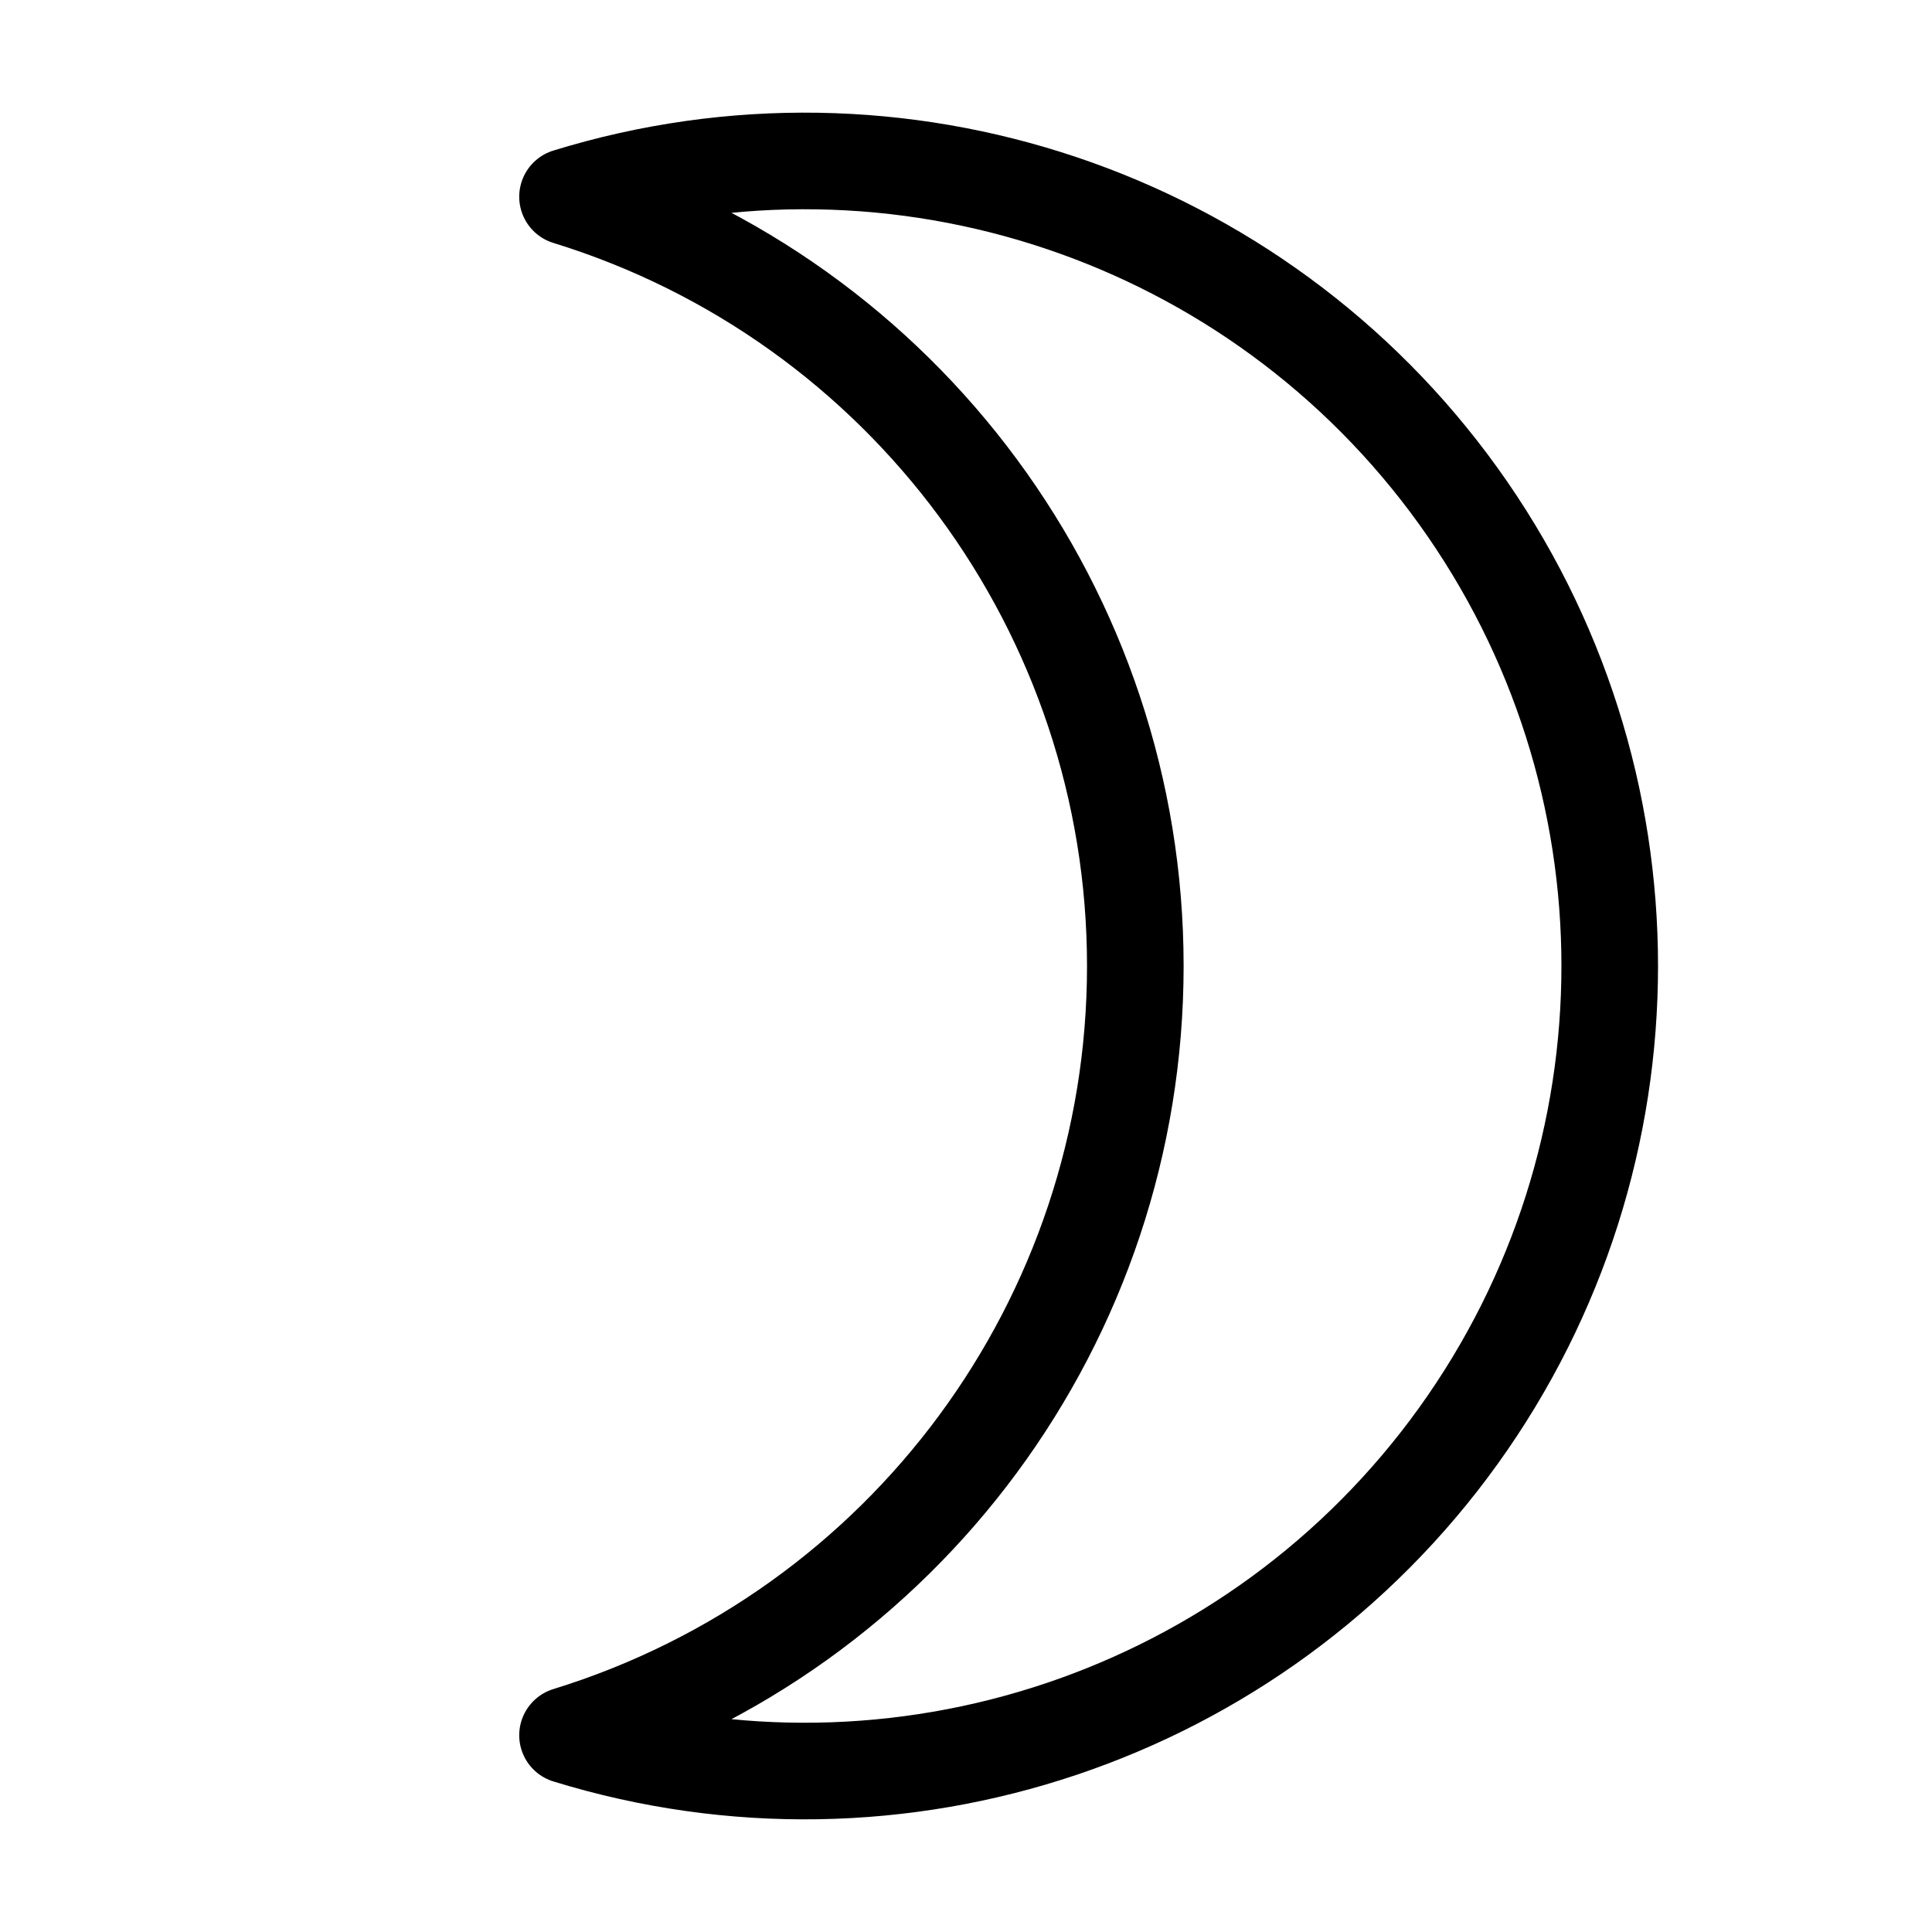
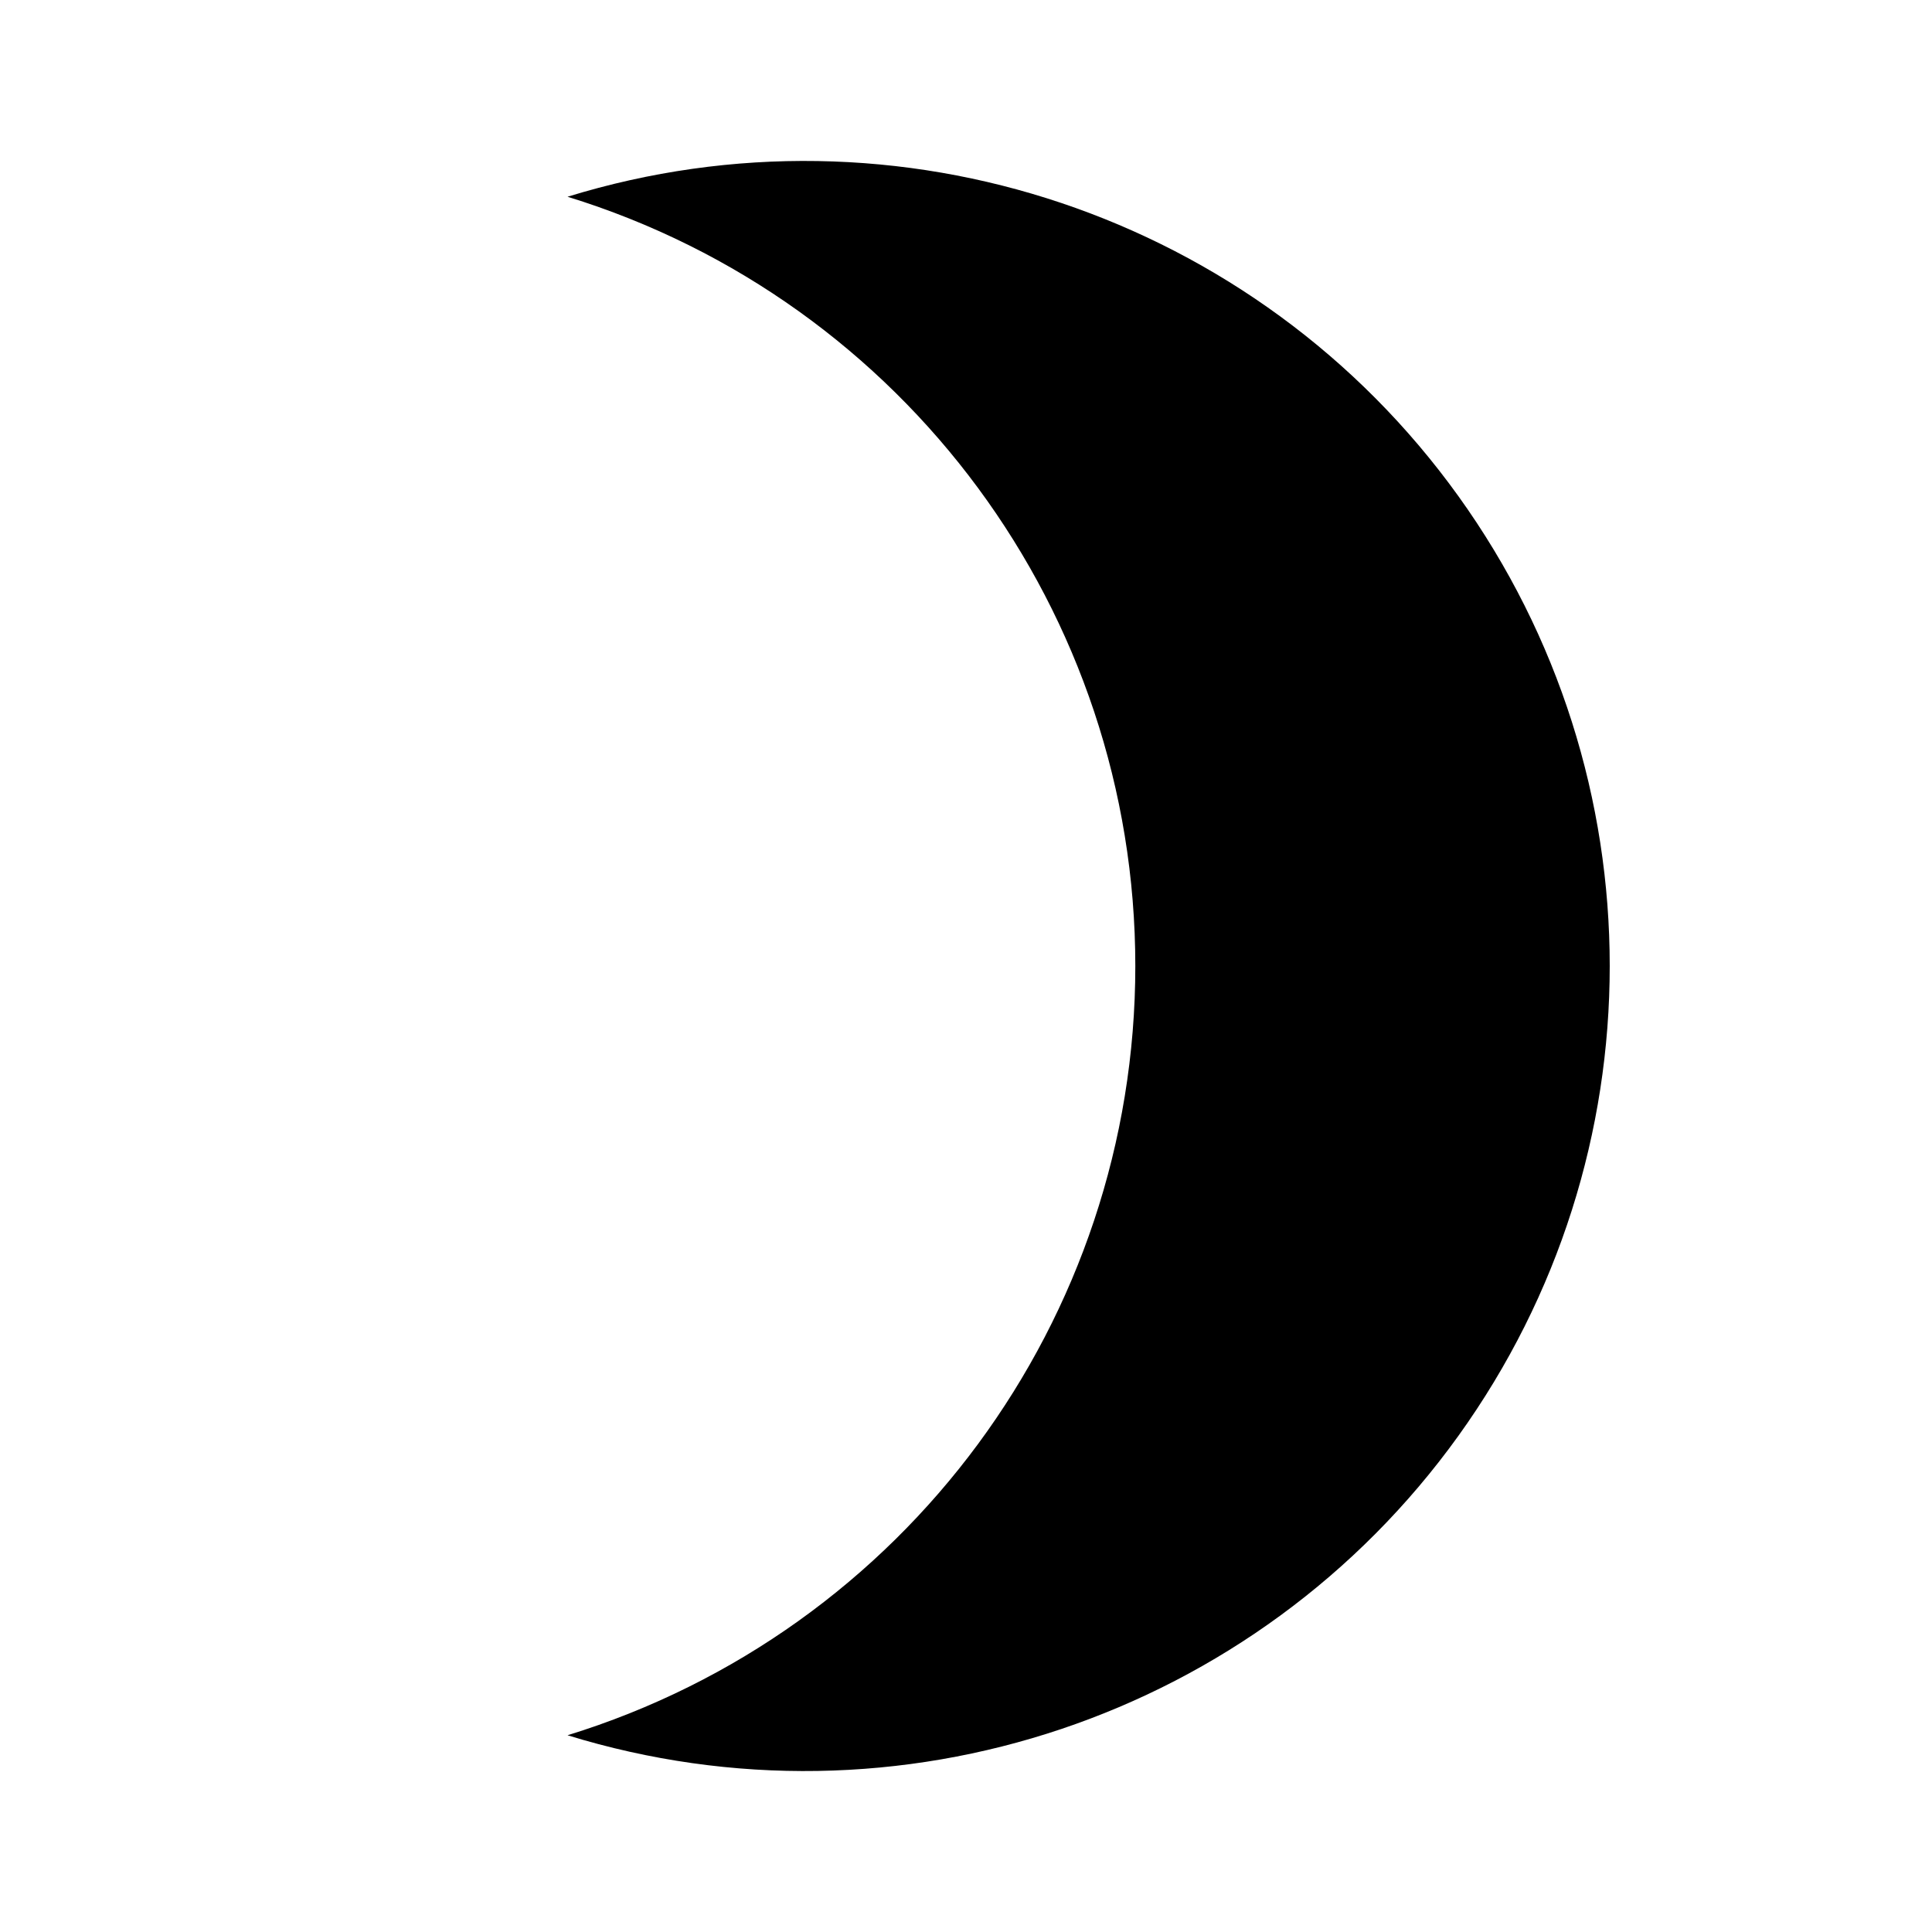
<svg xmlns="http://www.w3.org/2000/svg" width="16" height="16" viewBox="0 0 12 12">
-   <path d="M3.525 1.222a5 5 0 0 1 0 9.556 5 5 0 1 0 0-9.556z" style="fill:none;stroke:#000;stroke-width:.6;stroke-linejoin:round;stroke-miterlimit:4;stroke-dasharray:none;stroke-opacity:1" />
+   <path d="M3.525 1.222a5 5 0 0 1 0 9.556 5 5 0 1 0 0-9.556z" />
</svg>
